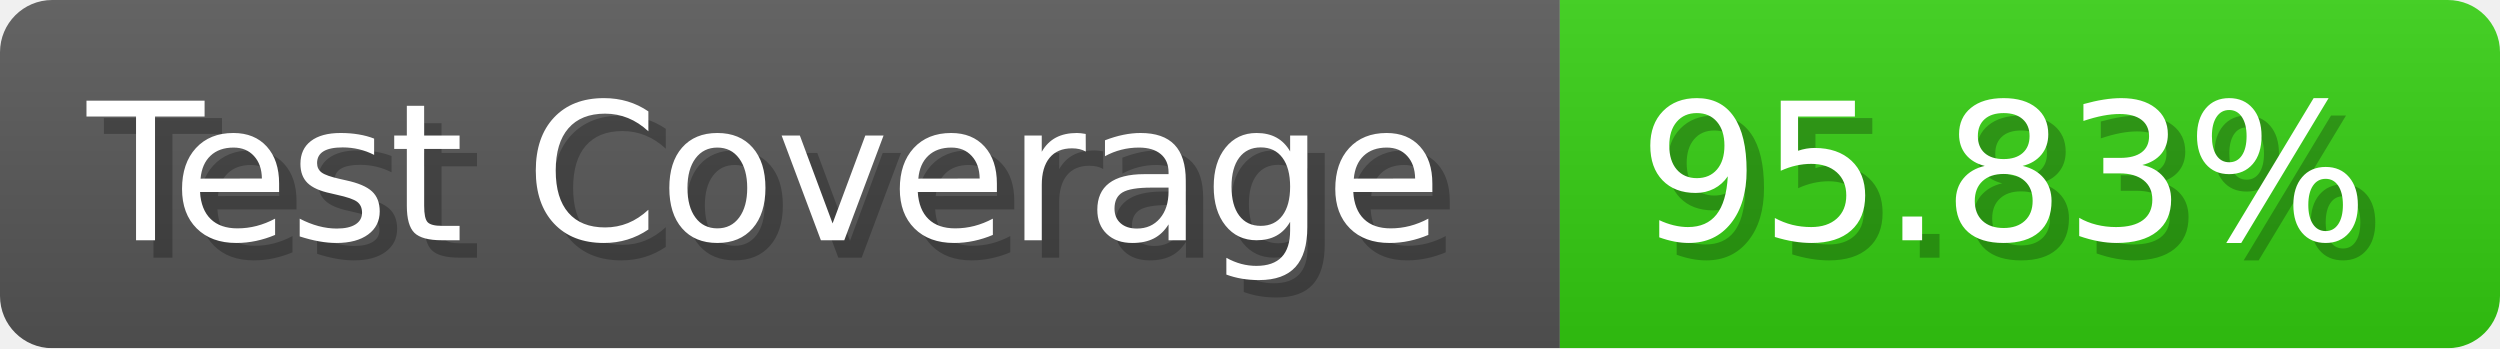
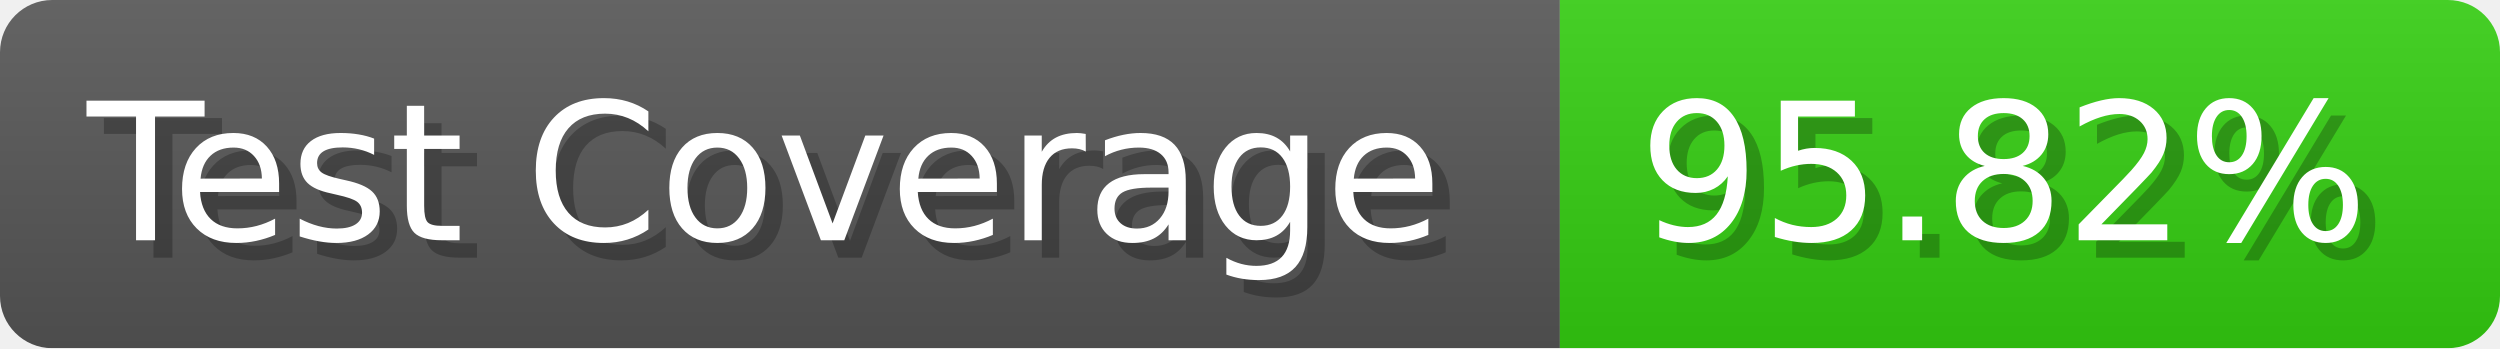
- <svg xmlns="http://www.w3.org/2000/svg" width="143.6" height="20" viewBox="0 0 1436 200" role="img" aria-label="Test Coverage: 95.83%">
+ <svg xmlns="http://www.w3.org/2000/svg" width="143.6" height="20" viewBox="0 0 1436 200" role="img" aria-label="Test Coverage: 95.82%">
  <linearGradient id="a" x2="0" y2="100%">
    <stop offset="0" stop-opacity=".1" stop-color="#EEE" />
    <stop offset="1" stop-opacity=".1" />
  </linearGradient>
  <mask id="m">
    <rect width="1436" height="200" rx="30" fill="#FFF" />
  </mask>
  <g mask="url(#m)">
    <rect width="896" height="200" fill="#555" />
    <rect width="540" height="200" fill="#3C1" x="896" />
    <rect width="1436" height="200" fill="url(#a)" />
  </g>
  <g aria-hidden="true" fill="#fff" text-anchor="start" font-family="Verdana,DejaVu Sans,sans-serif" font-size="110">
    <text x="60" y="148" textLength="796" fill="#000" opacity="0.25">Test Coverage</text>
    <text x="50" y="138" textLength="796">Test Coverage</text>
-     <text x="951" y="148" textLength="440" fill="#000" opacity="0.25">95.83%</text>
-     <text x="941" y="138" textLength="440">95.83%</text>
+     <text x="951" y="148" textLength="440" fill="#000" opacity="0.25">95.82%</text>
+     <text x="941" y="138" textLength="440">95.82%</text>
  </g>
</svg>
